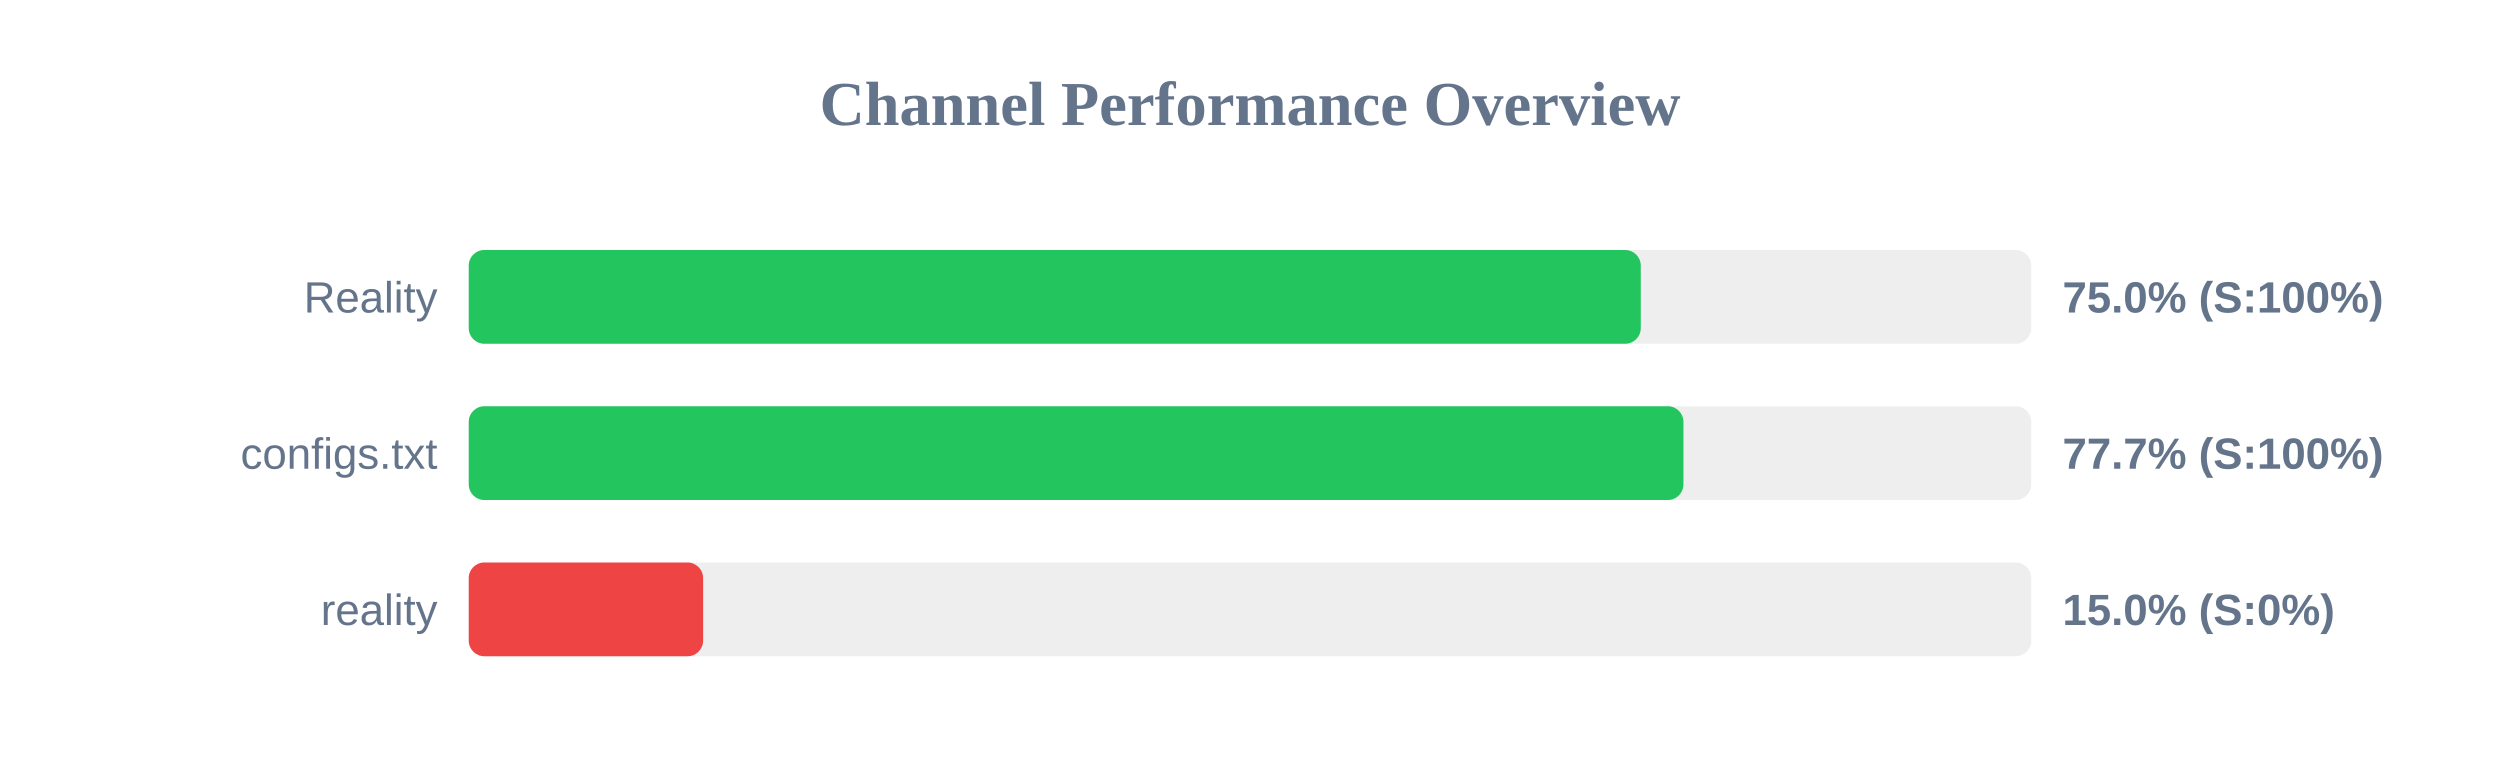
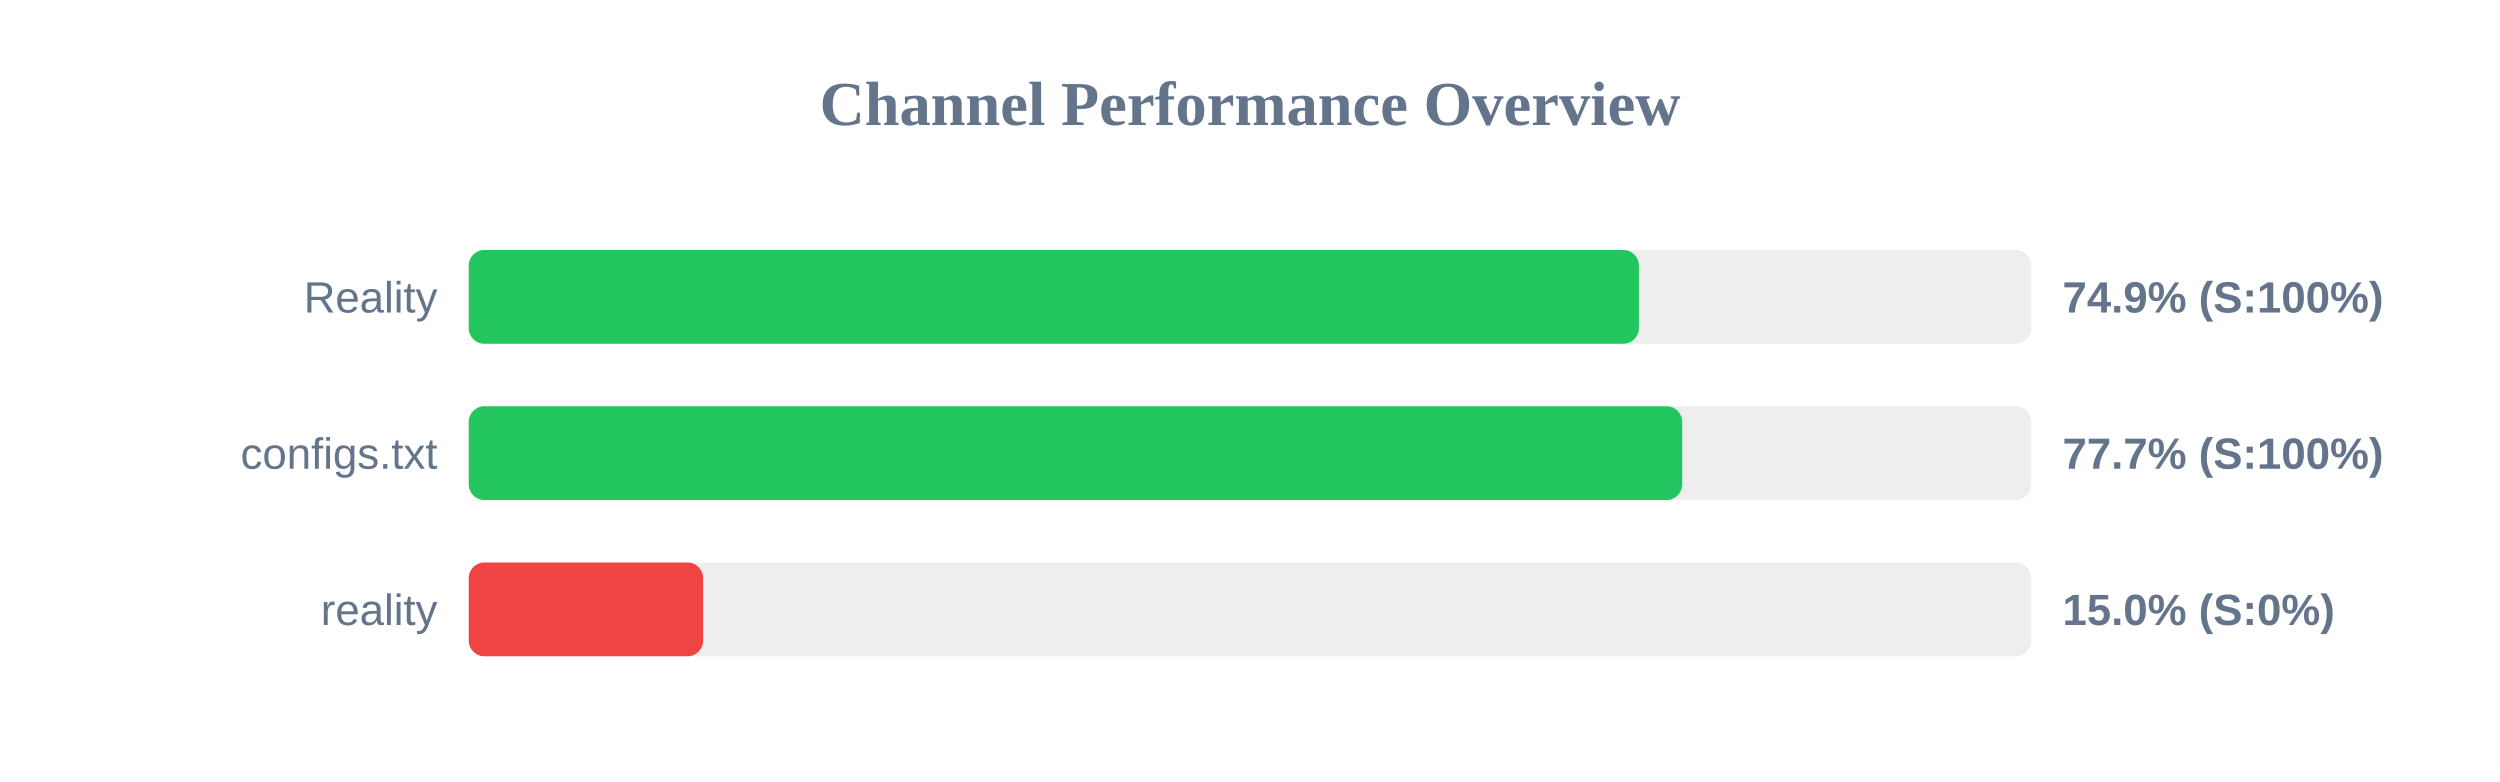
<svg xmlns="http://www.w3.org/2000/svg" width="800" height="250" version="1.1">
  <style>
        .row { font: 14px Arial; fill: #64748b; }
        .score { font: bold 14px Arial; fill: #64748b; }
    </style>
  <text x="400" y="40" text-anchor="middle" font-size="20px" font-weight="bold" fill="#64748b">Channel Performance Overview</text>
  <rect x="150" y="80" width="500" height="30" fill="#eee" rx="5" />
-   <rect x="150" y="80" width="375.05" height="30" fill="#22c55e" rx="5" />
+   <rect x="150" y="80" width="374.45" height="30" fill="#22c55e" rx="5" />
  <text x="140" y="100" text-anchor="end" class="row">Reality</text>
-   <text x="660" y="100" text-anchor="start" class="score">75.0% (S:100%)</text>
+   <text x="660" y="100" text-anchor="start" class="score">74.9% (S:100%)</text>
  <rect x="150" y="130" width="500" height="30" fill="#eee" rx="5" />
-   <rect x="150" y="130" width="388.7" height="30" fill="#22c55e" rx="5" />
+   <rect x="150" y="130" width="388.3" height="30" fill="#22c55e" rx="5" />
  <text x="140" y="150" text-anchor="end" class="row">configs.txt</text>
  <text x="660" y="150" text-anchor="start" class="score">77.7% (S:100%)</text>
  <rect x="150" y="180" width="500" height="30" fill="#eee" rx="5" />
  <rect x="150" y="180" width="75.0" height="30" fill="#ef4444" rx="5" />
  <text x="140" y="200" text-anchor="end" class="row">reality</text>
  <text x="660" y="200" text-anchor="start" class="score">15.0% (S:0%)</text>
</svg>
